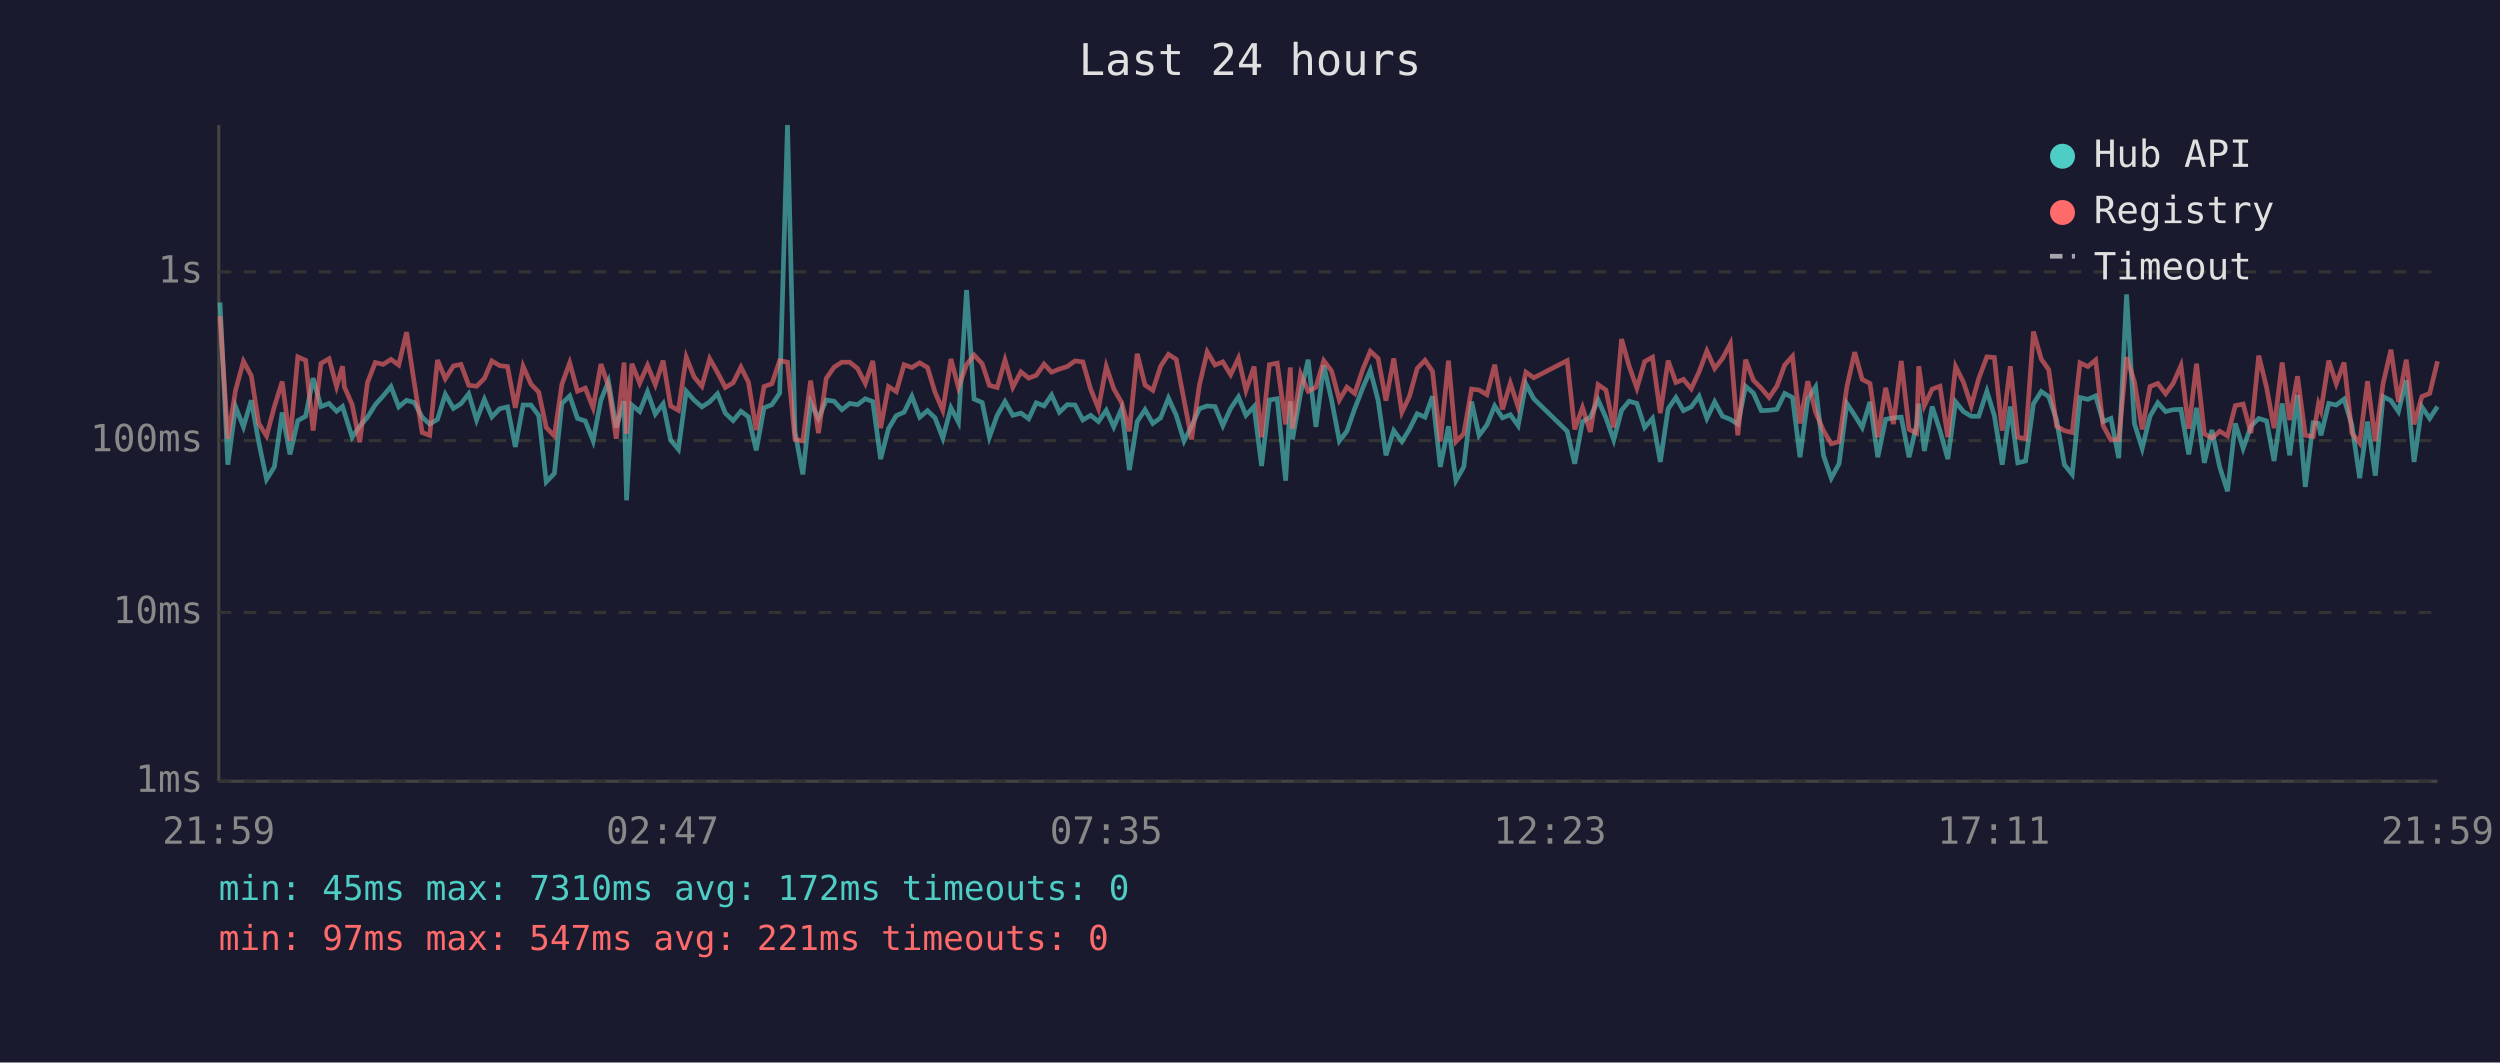
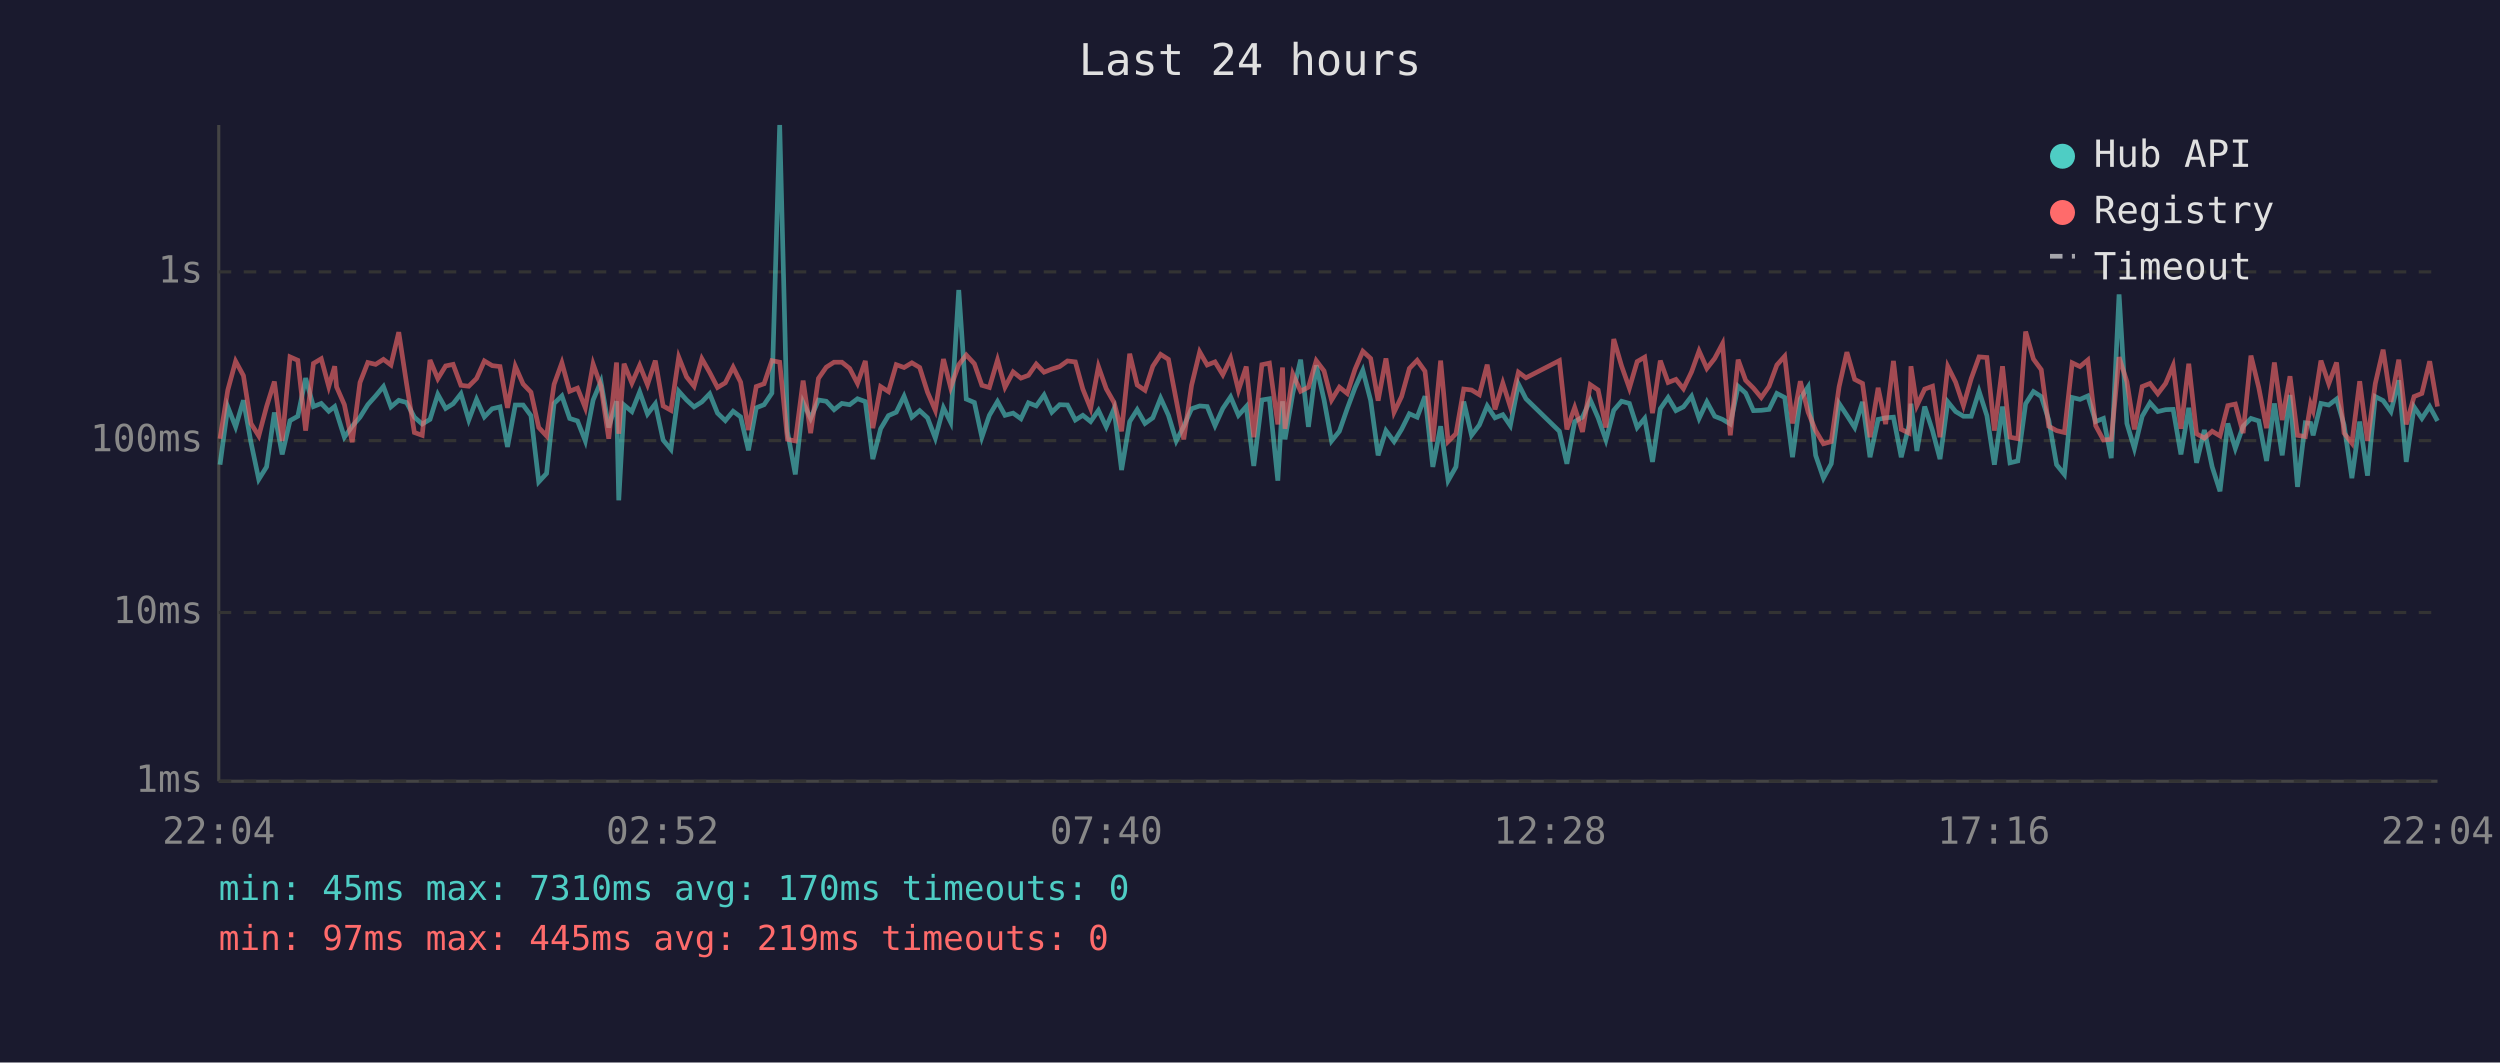
<svg xmlns="http://www.w3.org/2000/svg" viewBox="0 0 800 340" font-family="monospace" font-size="12">
  <rect width="800" height="340" fill="#1a1a2e" />
  <text x="400" y="24" fill="#e0e0e0" font-size="14" text-anchor="middle">Last 24 hours</text>
  <line x1="70" y1="40" x2="70" y2="250" stroke="#444" stroke-width="1" />
  <line x1="70" y1="250" x2="780" y2="250" stroke="#444" stroke-width="1" />
  <line x1="70" y1="250" x2="780" y2="250" stroke="#333" stroke-width="1" stroke-dasharray="4" />
  <text x="65" y="250" fill="#888" text-anchor="end" dominant-baseline="middle">1ms</text>
  <line x1="70" y1="196" x2="780" y2="196" stroke="#333" stroke-width="1" stroke-dasharray="4" />
  <text x="65" y="196" fill="#888" text-anchor="end" dominant-baseline="middle">10ms</text>
  <line x1="70" y1="141" x2="780" y2="141" stroke="#333" stroke-width="1" stroke-dasharray="4" />
  <text x="65" y="141" fill="#888" text-anchor="end" dominant-baseline="middle">100ms</text>
  <line x1="70" y1="87" x2="780" y2="87" stroke="#333" stroke-width="1" stroke-dasharray="4" />
  <text x="65" y="87" fill="#888" text-anchor="end" dominant-baseline="middle">1s</text>
-   <text x="70" y="270" fill="#888" text-anchor="middle">21:59</text>
-   <text x="212" y="270" fill="#888" text-anchor="middle">02:47</text>
-   <text x="354" y="270" fill="#888" text-anchor="middle">07:35</text>
-   <text x="496" y="270" fill="#888" text-anchor="middle">12:23</text>
-   <text x="638" y="270" fill="#888" text-anchor="middle">17:11</text>
-   <text x="780" y="270" fill="#888" text-anchor="middle">21:59</text>
-   <polyline points="70.4,96.8 72.9,148.7 75.4,130.2 77.9,136.6 80.4,128.1 82.8,141.5 85.3,153.4 87.8,149.4 90.3,132.0 92.8,145.4 95.3,134.6 97.8,133.2 100.2,121.0 102.7,130.1 105.3,129.1 107.7,131.6 109.6,130.1 110.2,132.0 112.7,139.9 115.1,136.4 117.6,133.5 120.1,129.5 122.6,126.7 125.1,123.7 127.6,130.2 130.1,128.1 132.6,128.8 135.1,133.5 137.5,135.7 140.0,134.2 142.5,126.2 145.1,130.7 147.5,129.2 150.0,126.0 152.5,134.4 155.0,127.8 157.4,133.4 159.9,130.8 162.4,130.2 164.9,143.0 167.4,129.6 169.9,129.6 172.4,133.0 174.8,154.2 177.4,151.5 179.8,129.1 182.3,126.7 184.8,133.9 187.3,134.7 189.8,141.1 192.3,128.0 194.7,122.1 197.2,136.8 199.7,128.4 200.5,160.1 202.2,129.6 204.7,131.7 207.2,125.4 209.7,132.5 212.2,129.2 214.6,140.8 217.1,143.8 219.6,125.2 222.1,128.0 224.6,130.2 227.1,128.6 229.6,126.0 232.1,132.2 234.6,134.6 237.1,131.6 239.5,133.4 242.0,144.1 244.5,130.5 247.0,129.5 249.5,125.8 252.0,40.0 254.4,138.2 256.9,151.8 259.4,128.8 261.9,133.9 264.4,128.0 266.9,128.4 269.4,131.1 271.9,129.1 274.4,129.5 276.9,127.6 279.3,128.5 281.8,146.9 284.3,137.2 286.8,133.0 289.3,131.9 291.8,126.8 294.3,133.5 296.8,131.4 299.2,133.7 301.7,140.2 304.3,130.5 306.7,135.1 309.3,92.8 311.7,127.7 314.3,128.8 316.6,139.9 319.1,132.9 321.6,128.5 324.1,132.9 326.7,132.2 329.2,134.0 331.6,128.9 334.1,129.9 336.5,126.4 339.0,131.9 341.5,129.5 344.0,129.6 346.5,134.4 349.0,132.9 351.5,134.9 354.0,131.3 356.4,136.6 358.9,130.8 361.4,150.4 363.9,134.9 366.4,131.1 368.9,135.5 371.4,133.7 373.9,127.4 376.4,132.9 378.9,141.1 381.3,136.4 383.8,130.8 386.3,129.9 388.8,130.1 391.3,136.2 393.8,130.7 396.3,127.0 398.7,132.9 401.3,130.1 403.7,149.1 406.2,128.0 408.7,127.6 411.4,153.8 412.9,128.4 413.6,140.6 416.2,125.8 418.6,115.1 421.1,136.6 423.6,116.9 426.1,128.0 428.6,141.1 431.0,138.0 433.5,130.8 436.1,124.1 438.5,118.5 441.0,128.1 443.5,145.7 446.0,137.8 448.6,141.3 451.0,137.4 453.5,132.4 456.0,133.5 458.4,126.8 460.9,149.4 463.5,136.4 465.9,153.8 468.4,149.4 470.9,128.5 473.3,139.3 475.8,136.0 478.3,129.9 480.8,133.7 483.3,132.7 485.8,136.2 488.3,122.9 490.8,127.6 501.5,138.0 503.9,148.4 506.4,134.9 508.9,133.5 511.4,128.0 513.9,133.7 516.4,140.8 518.9,131.3 521.3,128.4 523.8,129.1 526.3,136.8 528.8,133.9 531.3,147.8 533.8,130.8 536.3,127.2 538.7,131.4 541.2,130.2 543.7,126.8 546.2,133.9 548.7,128.6 551.2,133.2 553.7,134.2 556.1,135.7 558.6,123.6 561.1,125.8 563.6,131.4 566.1,131.3 568.6,131.0 571.1,125.9 573.6,127.2 576.0,146.3 578.5,127.6 581.0,123.8 583.5,145.7 586.0,153.0 588.5,148.4 591.0,129.1 593.5,132.9 595.9,136.8 598.4,128.6 600.9,146.3 603.4,134.2 605.9,133.7 608.4,133.5 610.9,146.3 613.3,136.0 614.0,129.2 615.8,144.3 618.3,130.1 620.8,137.8 623.3,146.9 625.8,128.6 628.3,131.7 630.8,133.2 633.2,133.2 635.8,125.2 638.2,133.0 640.7,148.7 643.3,130.1 645.7,148.1 648.2,147.5 650.7,129.2 653.2,125.3 655.6,126.9 658.1,134.4 660.6,148.7 663.1,151.8 665.6,127.2 668.1,127.8 670.6,126.7 673.0,134.9 675.5,133.9 678.0,146.6 680.5,94.2 683.0,135.5 685.5,143.5 688.0,133.2 690.5,128.9 693.0,131.7 695.4,131.1 697.9,131.0 700.4,145.4 702.9,130.5 705.4,148.1 707.8,137.6 710.3,149.4 712.8,157.2 715.3,135.5 717.8,143.5 720.3,136.4 722.8,133.9 725.3,134.7 727.7,147.5 730.3,129.1 732.7,145.7 735.2,126.4 737.7,155.8 740.2,135.3 741.9,135.5 742.7,139.3 745.2,129.1 747.6,129.6 750.1,127.7 752.6,136.0 755.1,153.0 757.6,134.9 760.1,152.2 762.6,126.9 765.1,128.2 767.5,131.7 770.0,121.7 772.5,147.8 775.0,130.2 777.5,133.9 780.0,130.1" fill="none" stroke="#4ecdc4" stroke-width="1.5" opacity="0.6" />
-   <polyline points="70.4,101.2 72.9,140.4 75.4,124.8 77.9,115.6 80.4,120.2 82.8,135.5 85.3,139.5 87.8,130.1 90.3,122.1 92.8,141.1 95.3,114.2 97.8,115.3 100.2,137.8 102.7,116.3 105.3,114.8 107.7,123.7 109.6,117.2 110.2,123.8 112.7,129.5 115.1,141.5 117.6,122.4 120.1,116.0 122.6,116.6 125.1,115.0 127.6,116.8 130.1,106.3 132.6,122.8 135.1,138.4 137.5,139.3 140.0,115.2 142.5,121.2 145.1,117.1 147.5,116.6 150.0,123.3 152.5,123.6 155.0,121.1 157.4,115.5 159.9,117.0 162.4,117.3 164.9,130.5 167.4,117.2 169.9,122.9 172.4,125.5 174.8,136.8 177.4,139.5 179.8,123.0 182.3,116.1 184.8,125.2 187.3,124.2 189.8,130.5 192.3,116.5 194.7,123.6 197.2,140.4 199.7,116.0 200.5,138.8 202.2,116.4 204.7,122.6 207.2,116.9 209.7,123.1 212.2,115.4 214.6,129.9 217.1,131.3 219.6,114.3 222.1,120.6 224.6,123.6 227.1,114.8 229.6,119.2 232.1,124.0 234.6,122.5 237.1,117.5 239.5,122.3 242.0,137.6 244.5,123.7 247.0,122.8 249.5,115.4 252.0,115.9 254.4,140.6 256.9,141.1 259.4,121.8 261.9,138.6 264.4,121.1 266.9,117.5 269.4,115.9 271.9,115.9 274.4,117.9 276.9,122.7 279.3,115.5 281.8,137.0 284.3,123.7 286.8,125.3 289.3,116.7 291.8,117.6 294.3,116.1 296.8,117.6 299.2,125.5 301.7,131.3 304.3,114.9 306.7,124.0 309.3,116.7 311.7,113.6 314.3,116.4 316.6,123.3 319.1,124.0 321.6,115.2 324.1,123.9 326.7,119.0 329.2,121.0 331.6,120.1 334.1,116.5 336.5,119.1 339.0,118.1 341.5,117.3 344.0,115.5 346.5,115.8 349.0,124.5 351.5,130.7 354.0,117.3 356.4,124.4 358.9,128.8 361.4,138.0 363.9,113.2 366.4,123.2 368.9,124.9 371.4,117.2 373.9,113.4 376.4,115.0 378.9,128.1 381.3,140.6 383.8,123.3 386.3,112.6 388.8,116.8 391.3,115.8 393.8,119.9 396.3,114.6 398.7,124.9 401.3,117.3 403.7,139.9 406.2,116.7 408.7,116.2 411.4,135.8 412.9,117.6 413.6,137.2 416.2,119.7 418.6,125.2 421.1,123.9 423.6,115.4 426.1,118.7 428.6,128.0 431.0,123.9 433.5,125.9 436.1,118.2 438.5,112.4 441.0,114.7 443.5,128.2 446.0,114.7 448.6,131.9 451.0,126.9 453.5,117.9 456.0,115.3 458.4,118.8 460.9,141.3 463.5,115.4 465.9,141.3 468.4,138.8 470.9,124.5 473.3,124.8 475.8,126.3 478.3,116.7 480.8,131.0 483.3,122.6 485.8,130.2 488.3,119.1 490.8,120.9 501.5,115.4 503.9,137.4 506.4,130.4 508.9,138.2 511.4,123.1 513.9,124.8 516.4,136.8 518.9,108.5 521.3,117.1 523.8,124.2 526.3,115.7 528.8,114.3 531.3,132.2 533.8,115.4 536.3,122.4 538.7,121.4 541.2,124.4 543.7,119.0 546.2,112.3 548.7,117.9 551.2,114.7 553.7,110.0 556.1,139.3 558.6,115.1 561.1,121.7 563.6,124.2 566.1,127.2 568.6,123.6 571.1,116.8 573.6,114.0 576.0,135.5 578.5,122.0 581.0,131.9 583.5,137.8 586.0,142.0 588.5,141.3 591.0,123.8 593.5,112.7 595.9,121.4 598.4,122.7 600.9,139.9 603.4,124.1 605.9,135.7 608.4,115.5 610.9,137.4 613.3,138.6 614.0,117.2 615.8,129.8 618.3,124.5 620.8,123.6 623.3,139.9 625.8,117.3 628.3,122.3 630.8,129.8 633.2,121.1 635.8,114.2 638.2,114.4 640.7,137.8 643.3,117.2 645.7,139.9 648.2,140.4 650.7,106.1 653.2,114.9 655.6,118.3 658.1,136.4 660.6,137.8 663.1,138.4 665.6,116.1 668.1,117.3 670.6,115.2 673.0,136.2 675.5,140.8 678.0,140.6 680.5,114.3 683.0,122.1 685.5,137.4 688.0,123.7 690.5,122.7 693.0,126.0 695.4,122.7 697.9,117.0 700.4,137.2 702.9,116.4 705.4,138.8 707.8,140.2 710.3,138.0 712.8,139.5 715.3,129.8 717.8,129.3 720.3,138.6 722.8,113.8 725.3,124.0 727.7,137.0 730.3,116.0 732.7,134.4 735.2,120.4 737.7,139.3 740.2,139.7 741.9,129.3 742.7,131.4 745.2,115.4 747.6,122.8 750.1,116.0 752.6,138.6 755.1,141.8 757.6,122.0 760.1,141.1 762.6,122.7 765.1,111.9 767.5,128.6 770.0,115.1 772.5,135.8 775.0,126.9 777.5,125.9 780.0,115.6" fill="none" stroke="#ff6b6b" stroke-width="1.5" opacity="0.6" />
+   <text x="70" y="270" fill="#888" text-anchor="middle">22:04</text>
+   <text x="212" y="270" fill="#888" text-anchor="middle">02:52</text>
+   <text x="354" y="270" fill="#888" text-anchor="middle">07:40</text>
+   <text x="496" y="270" fill="#888" text-anchor="middle">12:28</text>
+   <text x="638" y="270" fill="#888" text-anchor="middle">17:16</text>
+   <text x="780" y="270" fill="#888" text-anchor="middle">22:04</text>
+   <polyline points="70.4,148.7 72.9,130.2 75.4,136.6 77.9,128.1 80.3,141.5 82.8,153.4 85.3,149.4 87.8,132.0 90.3,145.4 92.8,134.6 95.3,133.2 97.8,121.0 100.3,130.1 102.8,129.1 105.2,131.6 107.1,130.1 107.7,132.0 110.2,139.9 112.7,136.4 115.2,133.5 117.7,129.5 120.2,126.7 122.7,123.7 125.1,130.2 127.6,128.1 130.1,128.8 132.6,133.5 135.1,135.7 137.6,134.2 140.1,126.2 142.6,130.7 145.0,129.2 147.5,126.0 150.0,134.4 152.5,127.8 155.0,133.4 157.5,130.8 160.0,130.2 162.4,143.0 164.9,129.6 167.4,129.6 169.9,133.0 172.4,154.2 174.9,151.5 177.3,129.1 179.8,126.7 182.3,133.9 184.8,134.7 187.3,141.1 189.8,128.0 192.3,122.1 194.8,136.8 197.3,128.4 198.0,160.1 199.7,129.6 202.2,131.7 204.7,125.4 207.2,132.5 209.7,129.2 212.2,140.8 214.7,143.8 217.2,125.2 219.7,128.0 222.1,130.2 224.6,128.6 227.1,126.0 229.6,132.2 232.1,134.6 234.6,131.6 237.0,133.4 239.5,144.1 242.0,130.5 244.5,129.5 247.0,125.8 249.5,40.0 252.0,138.2 254.5,151.8 257.0,128.8 259.4,133.9 261.9,128.0 264.4,128.4 266.9,131.1 269.4,129.1 271.9,129.5 274.4,127.6 276.9,128.5 279.3,146.9 281.8,137.2 284.3,133.0 286.8,131.9 289.3,126.8 291.8,133.5 294.3,131.4 296.8,133.7 299.3,140.2 301.9,130.5 304.2,135.1 306.8,92.8 309.2,127.7 311.8,128.8 314.2,139.9 316.6,132.9 319.2,128.5 321.6,132.9 324.2,132.2 326.7,134.0 329.1,128.9 331.6,129.9 334.1,126.4 336.6,131.9 339.1,129.5 341.6,129.6 344.1,134.4 346.5,132.9 349.0,134.9 351.5,131.3 354.0,136.6 356.5,130.8 358.9,150.4 361.5,134.9 363.9,131.1 366.4,135.5 368.9,133.7 371.4,127.4 373.9,132.9 376.4,141.1 378.8,136.4 381.3,130.8 383.9,129.9 386.3,130.1 388.8,136.2 391.3,130.7 393.8,127.0 396.3,132.9 398.8,130.1 401.2,149.1 403.8,128.0 406.2,127.6 408.9,153.8 410.4,128.4 411.2,140.6 413.7,125.8 416.2,115.1 418.7,136.6 421.2,116.9 423.7,128.0 426.1,141.1 428.6,138.0 431.1,130.8 433.6,124.1 436.1,118.5 438.6,128.1 441.0,145.7 443.5,137.8 446.1,141.3 448.5,137.4 451.0,132.4 453.5,133.5 456.0,126.8 458.5,149.4 461.0,136.4 463.4,153.8 465.9,149.4 468.4,128.5 470.9,139.3 473.4,136.0 475.9,129.9 478.4,133.7 480.9,132.7 483.3,136.2 485.9,122.9 488.3,127.6 499.0,138.0 501.4,148.4 503.9,134.9 506.4,133.5 508.9,128.0 511.4,133.7 513.9,140.8 516.4,131.3 518.9,128.4 521.4,129.1 523.9,136.8 526.3,133.9 528.8,147.8 531.3,130.8 533.8,127.2 536.3,131.4 538.7,130.2 541.3,126.8 543.7,133.9 546.2,128.6 548.7,133.2 551.2,134.2 553.7,135.7 556.2,123.6 558.6,125.8 561.1,131.4 563.6,131.3 566.1,131.0 568.6,125.9 571.1,127.2 573.6,146.3 576.1,127.6 578.6,123.8 581.0,145.7 583.5,153.0 586.0,148.4 588.5,129.1 591.0,132.9 593.5,136.8 596.0,128.6 598.4,146.3 601.0,134.2 603.4,133.7 605.9,133.5 608.4,146.3 610.9,136.0 611.5,129.2 613.4,144.3 615.9,130.1 618.4,137.8 620.8,146.9 623.3,128.6 625.8,131.7 628.3,133.2 630.8,133.2 633.3,125.2 635.8,133.0 638.2,148.7 640.8,130.1 643.2,148.1 645.7,147.5 648.2,129.2 650.7,125.3 653.2,126.9 655.6,134.4 658.1,148.7 660.6,151.8 663.1,127.2 665.6,127.8 668.1,126.7 670.6,134.9 673.1,133.9 675.6,146.6 678.1,94.2 680.6,135.5 683.0,143.5 685.5,133.2 688.0,128.9 690.5,131.7 693.0,131.1 695.4,131.0 697.9,145.4 700.4,130.5 702.9,148.1 705.4,137.6 707.9,149.4 710.4,157.2 712.9,135.5 715.3,143.5 717.8,136.4 720.3,133.9 722.8,134.7 725.3,147.5 727.8,129.1 730.3,145.7 732.8,126.4 735.2,155.8 737.7,135.3 739.4,135.5 740.2,139.3 742.7,129.1 745.2,129.6 747.7,127.7 750.1,136.0 752.6,153.0 755.1,134.9 757.6,152.2 760.1,126.9 762.6,128.2 765.1,131.7 767.6,121.7 770.0,147.8 772.5,130.2 775.0,133.9 777.5,130.1 780.0,134.7" fill="none" stroke="#4ecdc4" stroke-width="1.5" opacity="0.6" />
+   <polyline points="70.4,140.4 72.9,124.8 75.4,115.6 77.9,120.2 80.3,135.5 82.8,139.5 85.3,130.1 87.8,122.1 90.3,141.1 92.8,114.2 95.3,115.3 97.8,137.8 100.3,116.3 102.8,114.8 105.2,123.7 107.1,117.2 107.7,123.8 110.2,129.5 112.7,141.5 115.2,122.4 117.7,116.0 120.2,116.6 122.7,115.0 125.1,116.8 127.6,106.3 130.1,122.8 132.6,138.4 135.1,139.3 137.6,115.2 140.1,121.2 142.6,117.1 145.0,116.6 147.5,123.3 150.0,123.6 152.5,121.1 155.0,115.5 157.5,117.0 160.0,117.3 162.4,130.5 164.9,117.2 167.4,122.9 169.9,125.5 172.4,136.8 174.9,139.5 177.3,123.0 179.8,116.1 182.3,125.2 184.8,124.2 187.3,130.5 189.8,116.5 192.3,123.6 194.8,140.4 197.3,116.0 198.0,138.8 199.7,116.4 202.2,122.6 204.7,116.9 207.2,123.1 209.7,115.4 212.2,129.9 214.7,131.3 217.2,114.3 219.7,120.6 222.1,123.6 224.6,114.8 227.1,119.2 229.6,124.0 232.1,122.5 234.6,117.5 237.0,122.3 239.5,137.6 242.0,123.7 244.5,122.8 247.0,115.4 249.5,115.9 252.0,140.6 254.5,141.1 257.0,121.8 259.4,138.6 261.9,121.1 264.4,117.5 266.9,115.9 269.4,115.9 271.9,117.9 274.4,122.7 276.9,115.5 279.3,137.0 281.8,123.7 284.3,125.3 286.8,116.7 289.3,117.6 291.8,116.1 294.3,117.6 296.8,125.5 299.3,131.3 301.9,114.9 304.2,124.0 306.8,116.7 309.2,113.6 311.8,116.4 314.2,123.3 316.6,124.0 319.2,115.2 321.6,123.9 324.2,119.0 326.7,121.0 329.1,120.1 331.6,116.5 334.1,119.1 336.6,118.1 339.1,117.3 341.6,115.5 344.1,115.8 346.5,124.5 349.0,130.7 351.5,117.3 354.0,124.4 356.5,128.8 358.9,138.0 361.5,113.2 363.9,123.2 366.4,124.9 368.9,117.2 371.4,113.4 373.9,115.0 376.4,128.1 378.8,140.6 381.3,123.3 383.9,112.6 386.3,116.8 388.8,115.8 391.3,119.9 393.8,114.6 396.3,124.9 398.8,117.3 401.2,139.9 403.8,116.7 406.2,116.2 408.9,135.8 410.4,117.6 411.2,137.2 413.7,119.7 416.2,125.2 418.7,123.9 421.2,115.4 423.7,118.7 426.1,128.0 428.6,123.9 431.1,125.9 433.6,118.2 436.1,112.4 438.6,114.7 441.0,128.2 443.5,114.7 446.1,131.9 448.5,126.9 451.0,117.9 453.5,115.3 456.0,118.8 458.5,141.3 461.0,115.4 463.4,141.3 465.9,138.8 468.4,124.5 470.9,124.8 473.4,126.3 475.9,116.7 478.4,131.0 480.9,122.6 483.3,130.2 485.9,119.1 488.3,120.9 499.0,115.4 501.4,137.4 503.9,130.4 506.4,138.2 508.9,123.1 511.4,124.8 513.9,136.8 516.4,108.5 518.9,117.1 521.4,124.2 523.9,115.7 526.3,114.3 528.8,132.2 531.3,115.4 533.8,122.4 536.3,121.4 538.7,124.4 541.3,119.0 543.7,112.3 546.2,117.9 548.7,114.7 551.2,110.0 553.7,139.3 556.2,115.1 558.6,121.7 561.1,124.2 563.6,127.2 566.1,123.6 568.6,116.8 571.1,114.0 573.6,135.5 576.1,122.0 578.6,131.9 581.0,137.8 583.5,142.0 586.0,141.3 588.5,123.8 591.0,112.7 593.5,121.4 596.0,122.7 598.4,139.9 601.0,124.1 603.4,135.7 605.9,115.5 608.4,137.4 610.9,138.6 611.5,117.2 613.4,129.8 615.9,124.5 618.4,123.6 620.8,139.9 623.3,117.3 625.8,122.3 628.3,129.8 630.8,121.1 633.3,114.2 635.8,114.4 638.2,137.8 640.8,117.2 643.2,139.9 645.7,140.4 648.2,106.1 650.7,114.9 653.2,118.3 655.6,136.4 658.1,137.8 660.6,138.4 663.1,116.1 665.6,117.3 668.1,115.2 670.6,136.2 673.1,140.8 675.6,140.6 678.1,114.3 680.6,122.1 683.0,137.4 685.5,123.7 688.0,122.7 690.5,126.0 693.0,122.7 695.4,117.0 697.9,137.2 700.4,116.4 702.9,138.8 705.4,140.2 707.9,138.0 710.4,139.5 712.9,129.8 715.3,129.3 717.8,138.6 720.3,113.8 722.8,124.0 725.3,137.0 727.8,116.0 730.3,134.4 732.8,120.4 735.2,139.3 737.7,139.7 739.4,129.3 740.2,131.4 742.7,115.4 745.2,122.8 747.7,116.0 750.1,138.6 752.6,141.8 755.1,122.0 757.6,141.1 760.1,122.7 762.6,111.9 765.1,128.6 767.6,115.1 770.0,135.8 772.5,126.9 775.0,125.9 777.5,115.6 780.0,130.1" fill="none" stroke="#ff6b6b" stroke-width="1.5" opacity="0.6" />
  <circle cx="660" cy="50" r="4" fill="#4ecdc4" />
  <text x="670" y="50" fill="#e0e0e0" dominant-baseline="middle">Hub API</text>
  <circle cx="660" cy="68" r="4" fill="#ff6b6b" />
  <text x="670" y="68" fill="#e0e0e0" dominant-baseline="middle">Registry</text>
  <line x1="656" y1="82" x2="664" y2="82" stroke="#e0e0e0" stroke-width="1.5" stroke-dasharray="4,3" opacity="0.7" />
  <text x="670" y="86" fill="#e0e0e0" dominant-baseline="middle">Timeout</text>
-   <text x="70" y="288" fill="#4ecdc4" font-size="11">min: 45ms  max: 7310ms  avg: 172ms  timeouts: 0</text>
-   <text x="70" y="304" fill="#ff6b6b" font-size="11">min: 97ms  max: 547ms  avg: 221ms  timeouts: 0</text>
+   <text x="70" y="288" fill="#4ecdc4" font-size="11">min: 45ms  max: 7310ms  avg: 170ms  timeouts: 0</text>
+   <text x="70" y="304" fill="#ff6b6b" font-size="11">min: 97ms  max: 445ms  avg: 219ms  timeouts: 0</text>
</svg>
